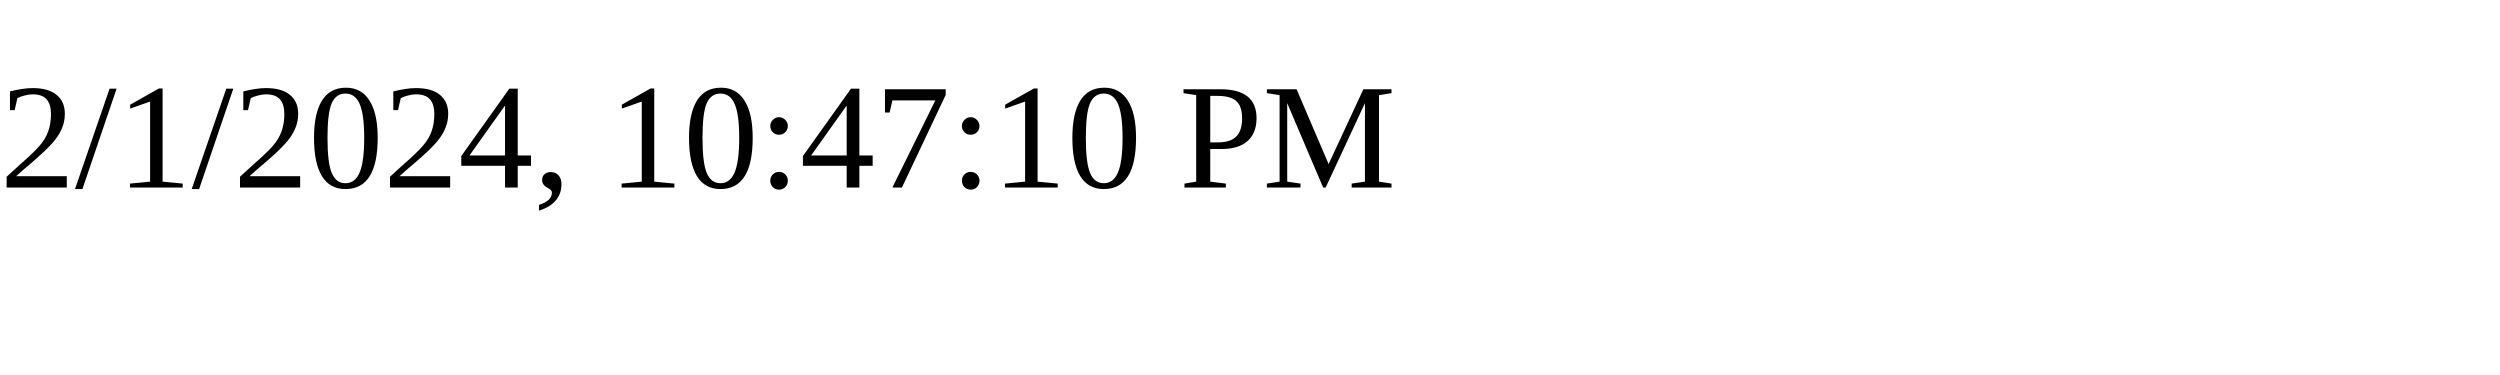
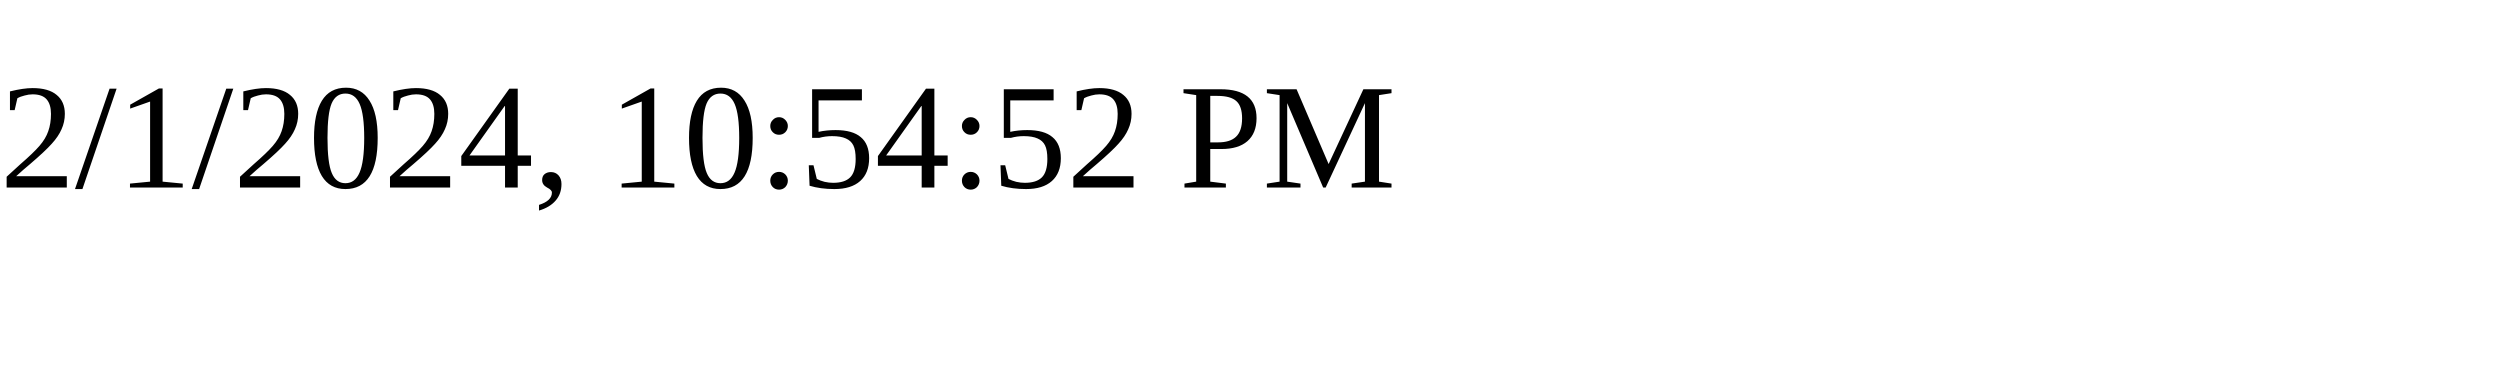
<svg xmlns="http://www.w3.org/2000/svg" height="30" width="200">
-   <text x="0" y="15">2/1/2024, 10:47:10 PM</text>
+   <text x="0" y="15">2/1/2024, 10:54:52 PM</text>
</svg>
